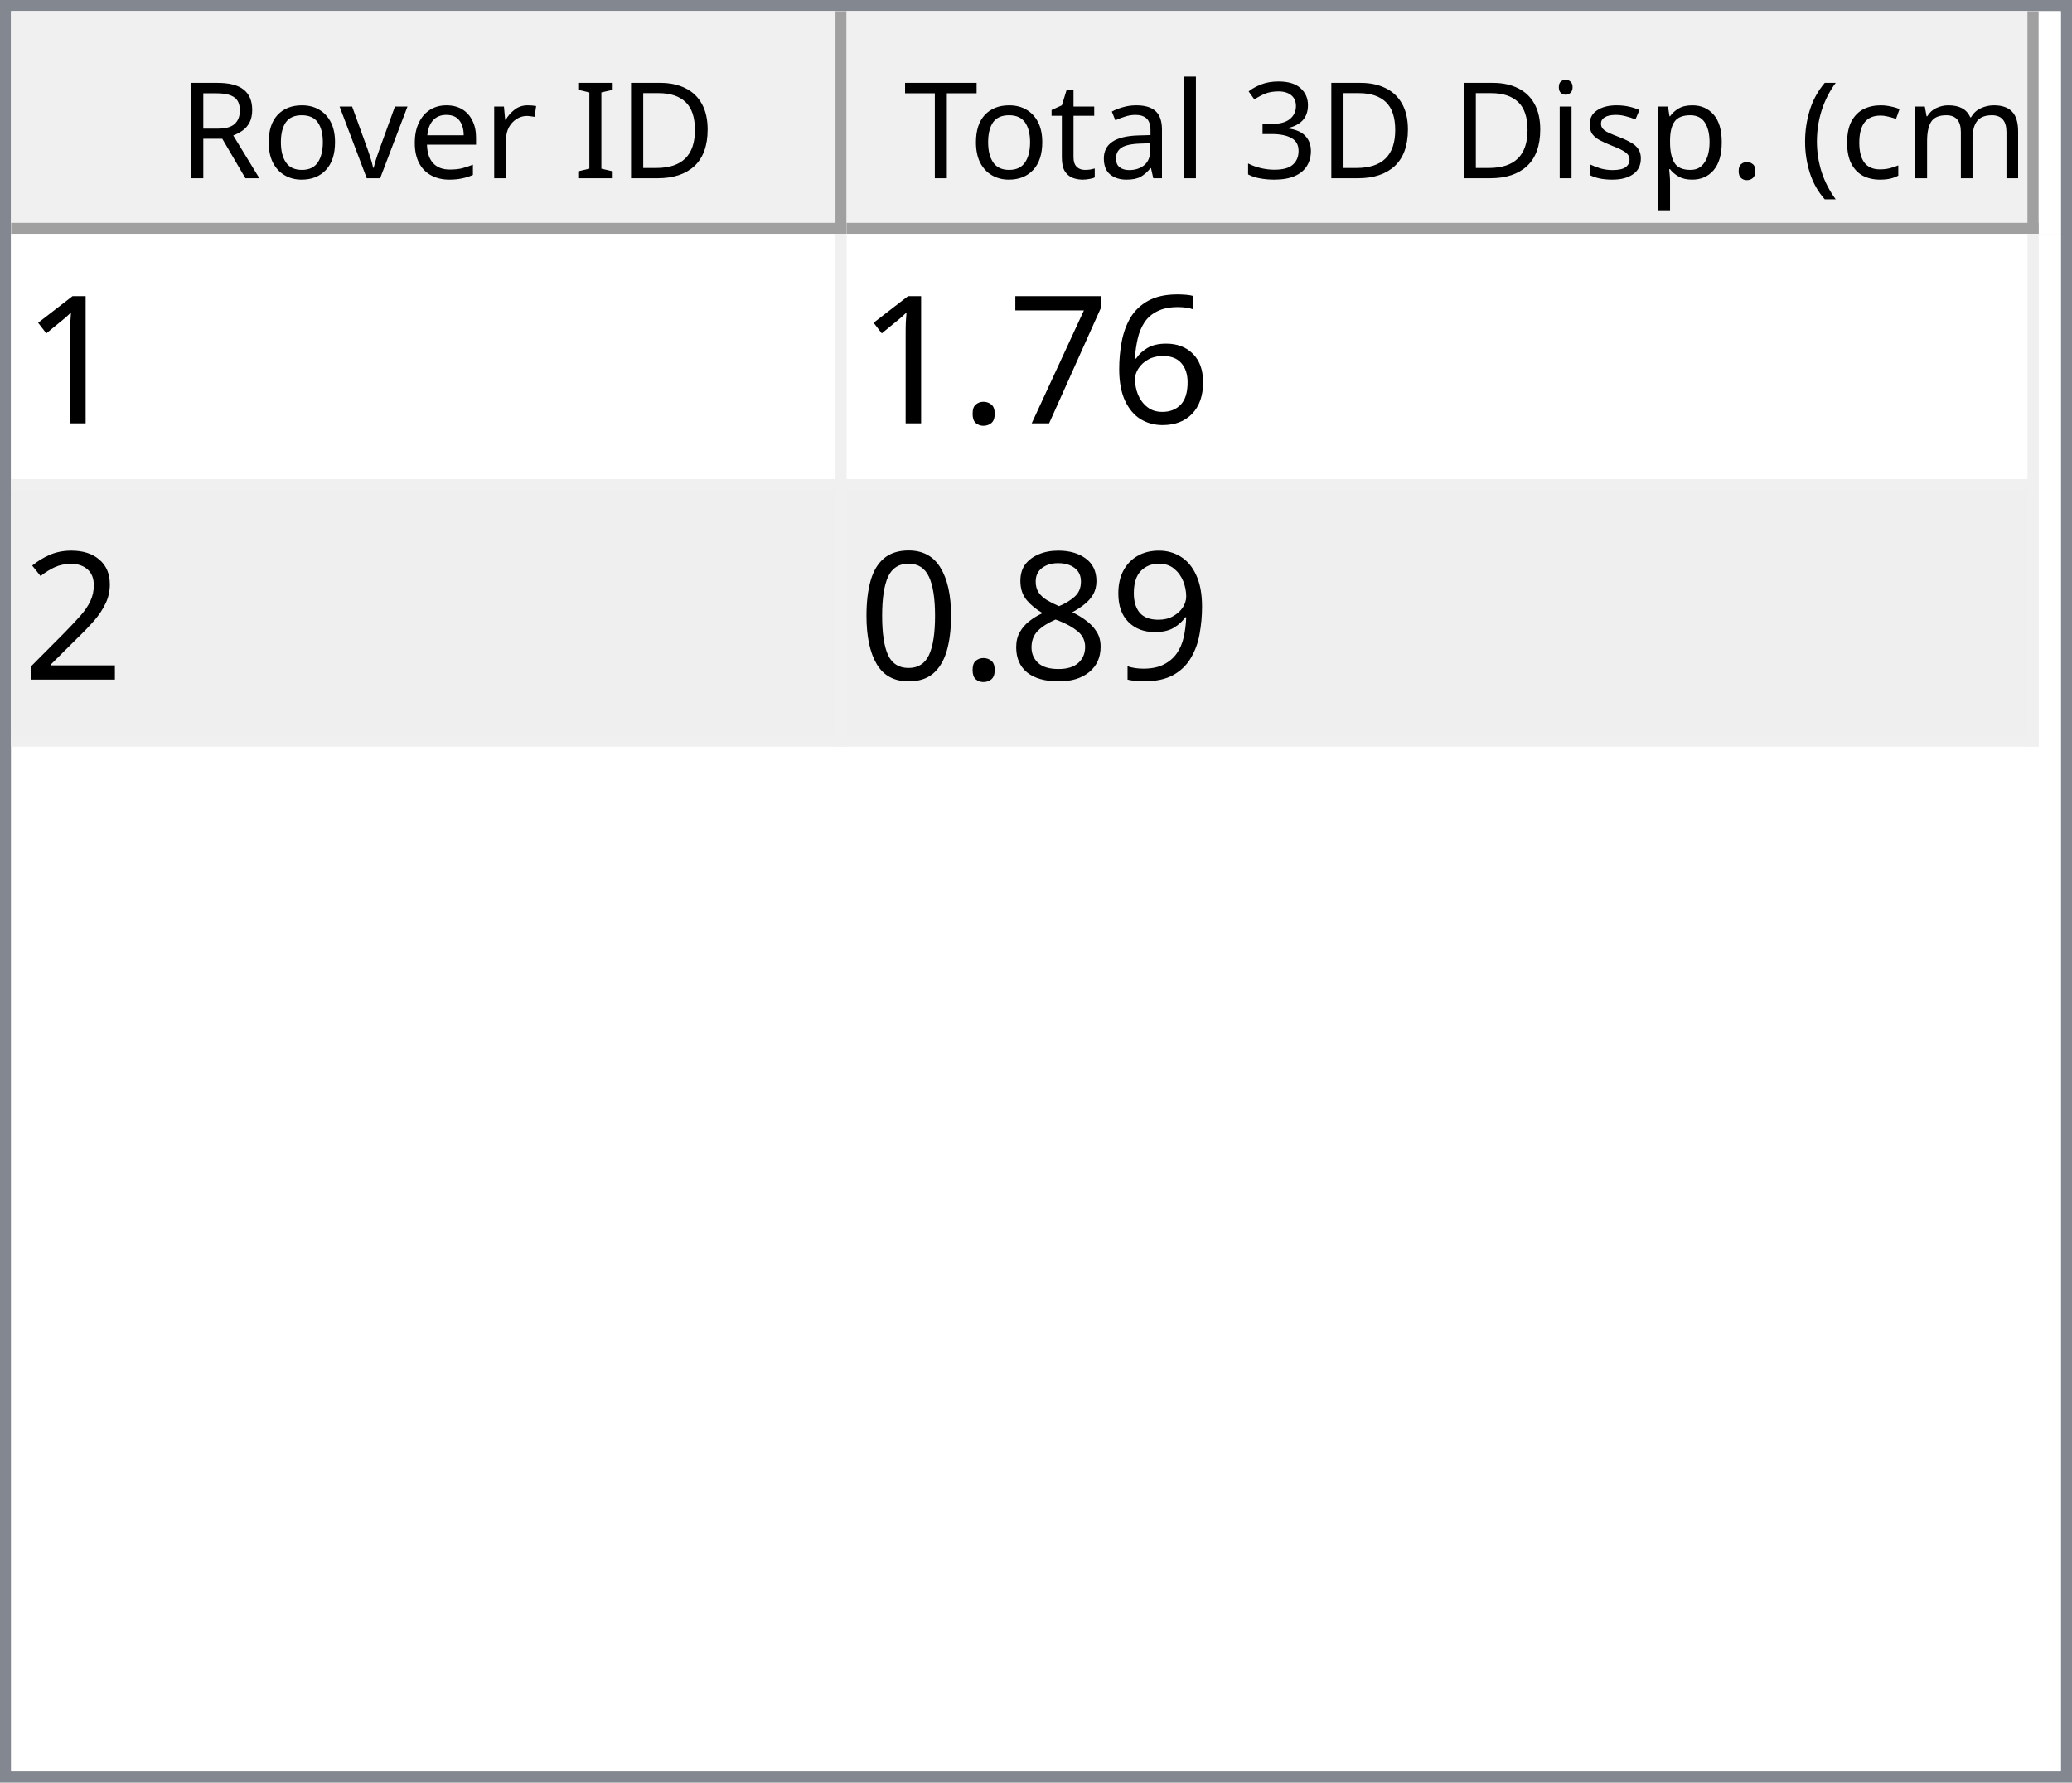
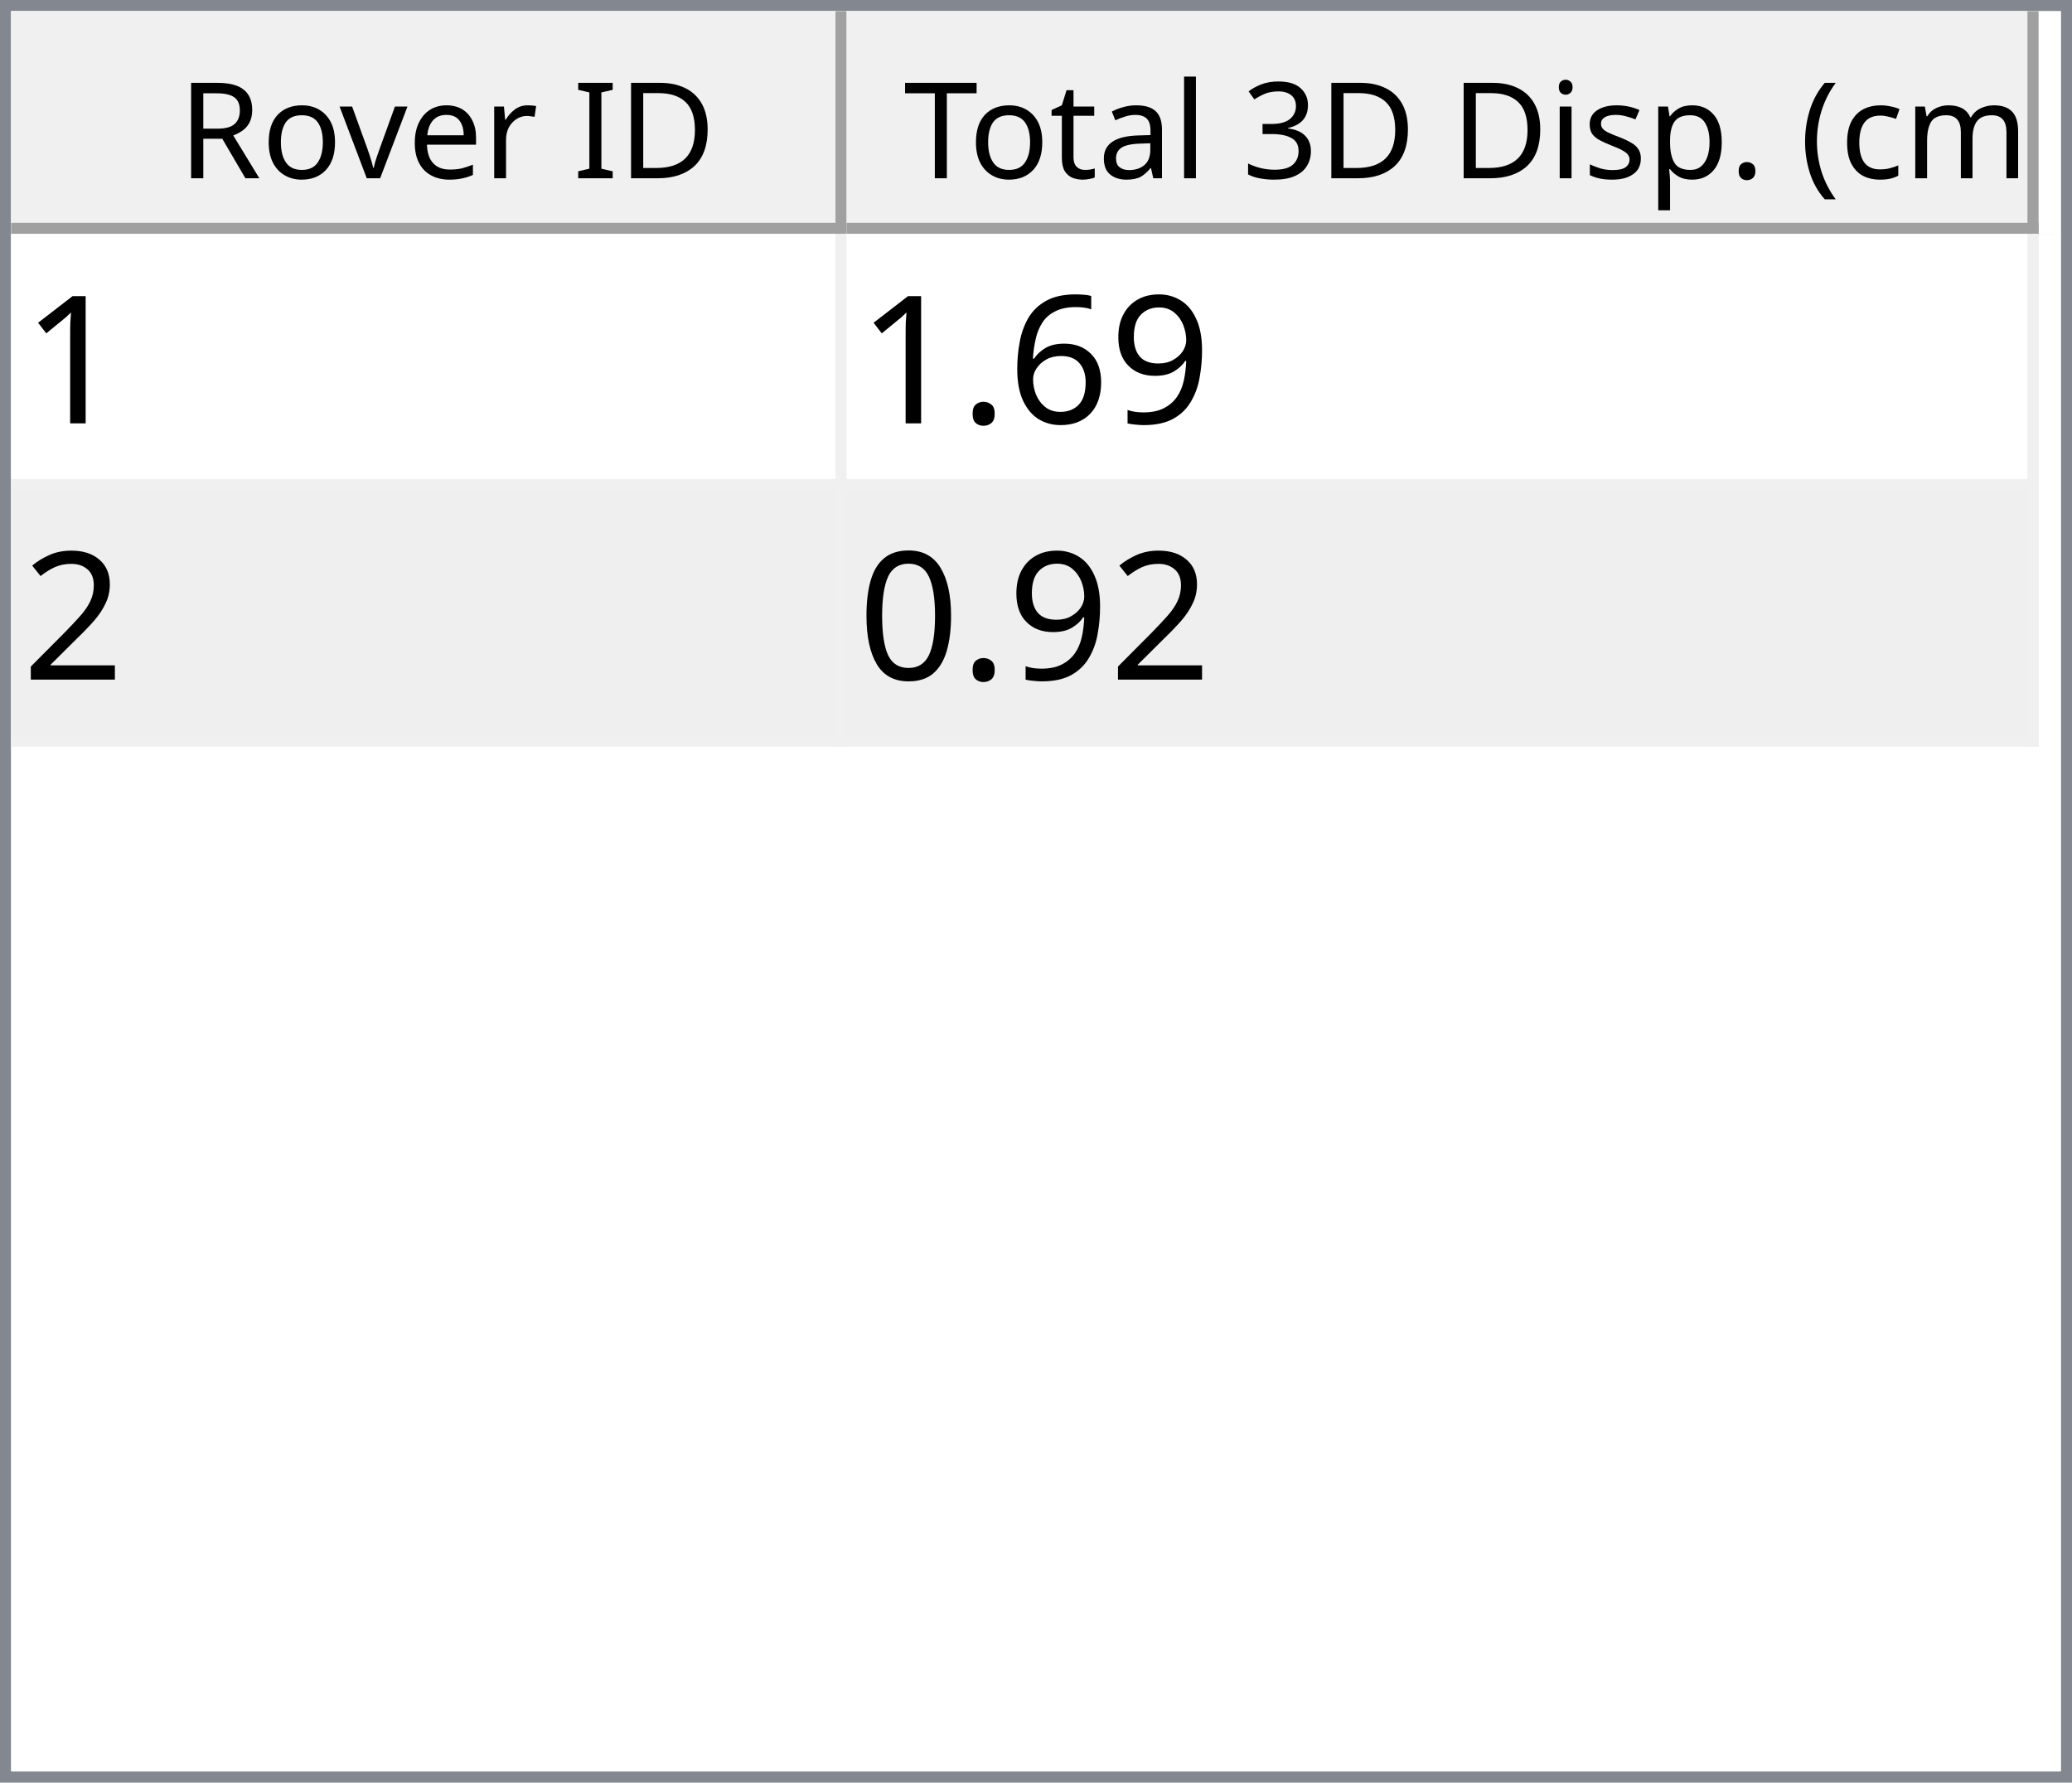
<svg xmlns="http://www.w3.org/2000/svg" style="fill-opacity:1; color-rendering:auto; color-interpolation:auto; text-rendering:auto; stroke:black; stroke-linecap:square; stroke-miterlimit:10; shape-rendering:auto; stroke-opacity:1; fill:black; stroke-dasharray:none; font-weight:normal; stroke-width:1; font-family:'Dialog'; font-style:normal; stroke-linejoin:miter; font-size:12px; stroke-dashoffset:0; image-rendering:auto;" width="186" height="160">
  <defs id="genericDefs" />
  <g>
    <defs id="defs1">
      <clipPath clipPathUnits="userSpaceOnUse" id="clipPath1">
        <path d="M0 0 L186 0 L186 160 L0 160 L0 0 Z" />
      </clipPath>
      <clipPath clipPathUnits="userSpaceOnUse" id="clipPath2">
        <path d="M0 0 L0 160 L186 160 L186 0 Z" />
      </clipPath>
      <clipPath clipPathUnits="userSpaceOnUse" id="clipPath3">
        <path d="M0 0 L0 20 L184 20 L184 0 Z" />
      </clipPath>
      <clipPath clipPathUnits="userSpaceOnUse" id="clipPath4">
        <path d="M0 0 L0 20 L75 20 L75 0 Z" />
      </clipPath>
      <clipPath clipPathUnits="userSpaceOnUse" id="clipPath5">
        <path d="M1 1 L1 19 L74 19 L74 1 Z" />
      </clipPath>
      <clipPath clipPathUnits="userSpaceOnUse" id="clipPath6">
        <path d="M0 0 L0 18 L73 18 L73 0 Z" />
      </clipPath>
      <clipPath clipPathUnits="userSpaceOnUse" id="clipPath7">
        <path d="M-0.5 -0.5 L-0.5 19.5 L74.5 19.5 L74.5 -0.5 Z" />
      </clipPath>
      <clipPath clipPathUnits="userSpaceOnUse" id="clipPath8">
        <path d="M0 0 L0 20 L107 20 L107 0 Z" />
      </clipPath>
      <clipPath clipPathUnits="userSpaceOnUse" id="clipPath9">
        <path d="M1 1 L1 19 L106 19 L106 1 Z" />
      </clipPath>
      <clipPath clipPathUnits="userSpaceOnUse" id="clipPath10">
        <path d="M0 0 L0 18 L105 18 L105 0 Z" />
      </clipPath>
      <clipPath clipPathUnits="userSpaceOnUse" id="clipPath11">
        <path d="M-0.5 -0.5 L-0.5 19.5 L106.5 19.5 L106.5 -0.5 Z" />
      </clipPath>
      <clipPath clipPathUnits="userSpaceOnUse" id="clipPath12">
        <path d="M0 0 L0 138 L184 138 L184 0 Z" />
      </clipPath>
      <clipPath clipPathUnits="userSpaceOnUse" id="clipPath13">
        <path d="M0 0 L0 46 L182 46 L182 0 Z" />
      </clipPath>
      <clipPath clipPathUnits="userSpaceOnUse" id="clipPath14">
        <path d="M-0.5 -0.5 L-0.5 45.5 L181.5 45.5 L181.5 -0.5 Z" />
      </clipPath>
      <clipPath clipPathUnits="userSpaceOnUse" id="clipPath15">
        <path d="M0 0 L0 22 L74 22 L74 0 Z" />
      </clipPath>
      <clipPath clipPathUnits="userSpaceOnUse" id="clipPath16">
        <path d="M0 0 L0 22 L106 22 L106 0 Z" />
      </clipPath>
      <font horiz-adv-x="64.551" id="font1">
        <font-face ascent="107.91" descent="25.098" units-per-em="100" style="font-style:normal; font-family:Segoe UI; font-weight:normal;" />
        <missing-glyph horiz-adv-x="64.551" d="M8.109 0 L8.109 68.266 L56.453 68.266 L56.453 0 L8.109 0 ZM15.328 7.234 L49.219 7.234 L49.219 61.031 L15.328 61.031 L15.328 7.234 Z" />
        <glyph unicode="D" horiz-adv-x="70.117" d="M9.188 0 L9.188 70.016 L28.516 70.016 Q65.531 70.016 65.531 35.891 Q65.531 19.672 55.25 9.836 Q44.969 0 27.734 0 L9.188 0 ZM17.391 62.594 L17.391 7.422 L27.828 7.422 Q41.609 7.422 49.273 14.797 Q56.938 22.172 56.938 35.688 Q56.938 62.594 28.328 62.594 L17.391 62.594 Z" />
        <glyph unicode="I" horiz-adv-x="26.611" d="M17.391 0 L9.188 0 L9.188 70.016 L17.391 70.016 L17.391 0 Z" />
        <glyph unicode=" " horiz-adv-x="27.393" d="" />
        <glyph unicode="r" horiz-adv-x="34.766" d="M34.188 41.891 Q32.078 43.5 28.125 43.5 Q23 43.5 19.555 38.672 Q16.109 33.844 16.109 25.484 L16.109 0 L8.109 0 L8.109 50 L16.109 50 L16.109 39.703 L16.312 39.703 Q18.016 44.969 21.531 47.922 Q25.047 50.875 29.391 50.875 Q32.516 50.875 34.188 50.203 L34.188 41.891 Z" />
        <glyph unicode="e" horiz-adv-x="52.295" d="M48.297 23 L12.984 23 Q13.188 14.656 17.484 10.109 Q21.781 5.562 29.297 5.562 Q37.75 5.562 44.828 11.141 L44.828 3.609 Q38.234 -1.172 27.391 -1.172 Q16.797 -1.172 10.742 5.641 Q4.688 12.453 4.688 24.812 Q4.688 36.469 11.305 43.82 Q17.922 51.172 27.734 51.172 Q37.547 51.172 42.922 44.828 Q48.297 38.484 48.297 27.203 L48.297 23 ZM40.094 29.781 Q40.047 36.719 36.75 40.578 Q33.453 44.438 27.594 44.438 Q21.922 44.438 17.969 40.383 Q14.016 36.328 13.094 29.781 L40.094 29.781 Z" />
        <glyph unicode="v" horiz-adv-x="47.9" d="M47.406 50 L27.484 0 L19.625 0 L0.688 50 L9.469 50 L22.172 13.672 Q23.578 9.672 23.922 6.688 L24.125 6.688 Q24.609 10.453 25.688 13.484 L38.969 50 L47.406 50 Z" />
        <glyph unicode="o" horiz-adv-x="58.594" d="M29 -1.172 Q17.922 -1.172 11.305 5.836 Q4.688 12.844 4.688 24.422 Q4.688 37.016 11.57 44.094 Q18.453 51.172 30.172 51.172 Q41.359 51.172 47.633 44.289 Q53.906 37.406 53.906 25.203 Q53.906 13.234 47.141 6.031 Q40.375 -1.172 29 -1.172 ZM29.594 44.438 Q21.875 44.438 17.383 39.188 Q12.891 33.938 12.891 24.703 Q12.891 15.828 17.43 10.695 Q21.969 5.562 29.594 5.562 Q37.359 5.562 41.531 10.594 Q45.703 15.625 45.703 24.906 Q45.703 34.281 41.531 39.359 Q37.359 44.438 29.594 44.438 Z" />
        <glyph unicode="R" horiz-adv-x="59.814" d="M59.375 0 L49.609 0 L37.891 19.625 Q36.281 22.359 34.766 24.289 Q33.25 26.219 31.664 27.438 Q30.078 28.656 28.25 29.219 Q26.422 29.781 24.125 29.781 L17.391 29.781 L17.391 0 L9.188 0 L9.188 70.016 L30.078 70.016 Q34.672 70.016 38.555 68.867 Q42.438 67.719 45.289 65.375 Q48.141 63.031 49.758 59.547 Q51.375 56.062 51.375 51.375 Q51.375 47.703 50.273 44.656 Q49.172 41.609 47.148 39.211 Q45.125 36.812 42.266 35.133 Q39.406 33.453 35.844 32.516 L35.844 32.328 Q37.594 31.547 38.891 30.547 Q40.188 29.547 41.359 28.18 Q42.531 26.812 43.68 25.078 Q44.828 23.344 46.234 21.047 L59.375 0 ZM17.391 62.594 L17.391 37.203 L28.516 37.203 Q31.594 37.203 34.203 38.133 Q36.812 39.062 38.719 40.797 Q40.625 42.531 41.703 45.047 Q42.781 47.562 42.781 50.688 Q42.781 56.297 39.141 59.445 Q35.5 62.594 28.609 62.594 L17.391 62.594 Z" />
        <glyph unicode=")" horiz-adv-x="30.176" d="M8.297 -15.922 L1.172 -15.922 Q16.406 2.344 16.406 26.812 Q16.406 51.469 1.078 70.016 L8.297 70.016 Q23.531 52.156 23.531 26.703 Q23.531 1.375 8.297 -15.922 Z" />
        <glyph unicode="m" horiz-adv-x="86.133" d="M79.109 0 L71.094 0 L71.094 28.719 Q71.094 37.016 68.531 40.727 Q65.969 44.438 59.906 44.438 Q54.781 44.438 51.195 39.75 Q47.609 35.062 47.609 28.516 L47.609 0 L39.594 0 L39.594 29.688 Q39.594 44.438 28.219 44.438 Q22.953 44.438 19.531 40.016 Q16.109 35.594 16.109 28.516 L16.109 0 L8.109 0 L8.109 50 L16.109 50 L16.109 42.094 L16.312 42.094 Q21.625 51.172 31.844 51.172 Q36.969 51.172 40.773 48.312 Q44.578 45.453 46 40.828 Q51.562 51.172 62.594 51.172 Q79.109 51.172 79.109 30.812 L79.109 0 Z" />
        <glyph unicode="c" horiz-adv-x="46.191" d="M42.188 2.297 Q36.422 -1.172 28.516 -1.172 Q17.828 -1.172 11.258 5.789 Q4.688 12.75 4.688 23.828 Q4.688 36.188 11.766 43.68 Q18.844 51.172 30.672 51.172 Q37.25 51.172 42.281 48.734 L42.281 40.531 Q36.719 44.438 30.375 44.438 Q22.703 44.438 17.797 38.945 Q12.891 33.453 12.891 24.516 Q12.891 15.719 17.508 10.641 Q22.125 5.562 29.891 5.562 Q36.422 5.562 42.188 9.906 L42.188 2.297 Z" />
        <glyph unicode="(" horiz-adv-x="30.176" d="M29.109 -15.922 L21.969 -15.922 Q6.844 1.375 6.844 26.703 Q6.844 52.156 21.969 70.016 L29.203 70.016 Q13.875 51.469 13.875 26.812 Q13.875 2.344 29.109 -15.922 Z" />
        <glyph unicode="." horiz-adv-x="21.68" d="M10.891 -1.078 Q8.641 -1.078 7.055 0.539 Q5.469 2.156 5.469 4.391 Q5.469 6.641 7.055 8.273 Q8.641 9.906 10.891 9.906 Q13.188 9.906 14.797 8.273 Q16.406 6.641 16.406 4.391 Q16.406 2.156 14.797 0.539 Q13.188 -1.078 10.891 -1.078 Z" />
        <glyph unicode="p" horiz-adv-x="58.789" d="M16.312 7.234 L16.109 7.234 L16.109 -23 L8.109 -23 L8.109 50 L16.109 50 L16.109 41.219 L16.312 41.219 Q22.219 51.172 33.594 51.172 Q43.266 51.172 48.688 44.461 Q54.109 37.75 54.109 26.469 Q54.109 13.922 48 6.375 Q41.891 -1.172 31.297 -1.172 Q21.578 -1.172 16.312 7.234 ZM16.109 27.391 L16.109 20.406 Q16.109 14.203 20.141 9.883 Q24.172 5.562 30.375 5.562 Q37.641 5.562 41.773 11.133 Q45.906 16.703 45.906 26.609 Q45.906 34.969 42.047 39.703 Q38.188 44.438 31.594 44.438 Q24.609 44.438 20.359 39.578 Q16.109 34.719 16.109 27.391 Z" />
        <glyph unicode="s" horiz-adv-x="42.432" d="M5.078 1.812 L5.078 10.406 Q11.625 5.562 19.484 5.562 Q30.031 5.562 30.031 12.594 Q30.031 14.594 29.125 15.992 Q28.219 17.391 26.68 18.461 Q25.141 19.531 23.07 20.383 Q21 21.234 18.609 22.172 Q15.281 23.484 12.766 24.828 Q10.25 26.172 8.57 27.859 Q6.891 29.547 6.031 31.695 Q5.172 33.844 5.172 36.719 Q5.172 40.234 6.789 42.945 Q8.406 45.656 11.086 47.484 Q13.766 49.312 17.211 50.242 Q20.656 51.172 24.312 51.172 Q30.812 51.172 35.938 48.922 L35.938 40.828 Q30.422 44.438 23.25 44.438 Q21 44.438 19.195 43.922 Q17.391 43.406 16.094 42.477 Q14.797 41.547 14.086 40.258 Q13.375 38.969 13.375 37.406 Q13.375 35.453 14.086 34.133 Q14.797 32.812 16.164 31.789 Q17.531 30.766 19.484 29.938 Q21.438 29.109 23.922 28.125 Q27.25 26.859 29.883 25.516 Q32.516 24.172 34.375 22.484 Q36.234 20.797 37.234 18.602 Q38.234 16.406 38.234 13.375 Q38.234 9.672 36.602 6.938 Q34.969 4.203 32.234 2.398 Q29.5 0.594 25.93 -0.289 Q22.359 -1.172 18.453 -1.172 Q10.75 -1.172 5.078 1.812 Z" />
        <glyph unicode="i" horiz-adv-x="24.219" d="M12.203 62.703 Q10.062 62.703 8.547 64.164 Q7.031 65.625 7.031 67.875 Q7.031 70.125 8.547 71.609 Q10.062 73.094 12.203 73.094 Q14.406 73.094 15.945 71.609 Q17.484 70.125 17.484 67.875 Q17.484 65.719 15.945 64.211 Q14.406 62.703 12.203 62.703 ZM16.109 0 L8.109 0 L8.109 50 L16.109 50 L16.109 0 Z" />
        <glyph unicode="3" horiz-adv-x="53.906" d="M46.531 19.828 Q46.531 15.094 44.75 11.211 Q42.969 7.328 39.719 4.57 Q36.469 1.812 31.93 0.297 Q27.391 -1.219 21.922 -1.219 Q11.922 -1.219 6 2.594 L6 11.188 Q13.094 5.609 22.219 5.609 Q25.875 5.609 28.828 6.539 Q31.781 7.469 33.906 9.227 Q36.031 10.984 37.18 13.477 Q38.328 15.969 38.328 19.094 Q38.328 32.812 18.797 32.812 L12.984 32.812 L12.984 39.594 L18.5 39.594 Q35.797 39.594 35.797 52.484 Q35.797 64.406 22.609 64.406 Q15.188 64.406 8.688 59.422 L8.688 67.188 Q15.375 71.188 24.609 71.188 Q29 71.188 32.57 69.969 Q36.141 68.75 38.68 66.555 Q41.219 64.359 42.609 61.281 Q44 58.203 44 54.5 Q44 40.672 30.031 36.719 L30.031 36.531 Q33.594 36.141 36.625 34.797 Q39.656 33.453 41.852 31.305 Q44.047 29.156 45.289 26.25 Q46.531 23.344 46.531 19.828 Z" />
        <glyph unicode="l" horiz-adv-x="24.219" d="M16.109 0 L8.109 0 L8.109 74.031 L16.109 74.031 L16.109 0 Z" />
        <glyph unicode="a" horiz-adv-x="50.879" d="M43.891 0 L35.891 0 L35.891 7.812 L35.688 7.812 Q30.469 -1.172 20.312 -1.172 Q12.844 -1.172 8.617 2.781 Q4.391 6.734 4.391 13.281 Q4.391 27.297 20.906 29.594 L35.891 31.688 Q35.891 44.438 25.594 44.438 Q16.547 44.438 9.281 38.281 L9.281 46.484 Q16.656 51.172 26.266 51.172 Q43.891 51.172 43.891 32.516 L43.891 0 ZM35.891 25.297 L23.828 23.641 Q18.266 22.859 15.43 20.875 Q12.594 18.891 12.594 13.875 Q12.594 10.203 15.211 7.883 Q17.828 5.562 22.172 5.562 Q28.125 5.562 32.008 9.742 Q35.891 13.922 35.891 20.312 L35.891 25.297 Z" />
        <glyph unicode="t" horiz-adv-x="33.887" d="M31.297 0.484 Q28.469 -1.078 23.828 -1.078 Q10.688 -1.078 10.688 13.578 L10.688 43.172 L2.094 43.172 L2.094 50 L10.688 50 L10.688 62.203 L18.703 64.797 L18.703 50 L31.297 50 L31.297 43.172 L18.703 43.172 L18.703 14.984 Q18.703 9.969 20.414 7.82 Q22.125 5.672 26.078 5.672 Q29.109 5.672 31.297 7.328 L31.297 0.484 Z" />
        <glyph unicode="T" horiz-adv-x="52.393" d="M50.594 62.594 L30.375 62.594 L30.375 0 L22.172 0 L22.172 62.594 L2 62.594 L2 70.016 L50.594 70.016 L50.594 62.594 Z" />
      </font>
      <font horiz-adv-x="75.0" id="font2">
        <font-face ascent="100.537" descent="21.973" units-per-em="100" style="font-style:normal; font-family:sans-serif; font-weight:normal;" />
        <missing-glyph horiz-adv-x="75.0" d="M12.5 0 L12.5 62.5 L62.5 62.5 L62.5 0 L12.5 0 ZM14.062 1.562 L60.938 1.562 L60.938 60.938 L14.062 60.938 L14.062 1.562 Z" />
        <glyph unicode="1" horiz-adv-x="55.615" d="M37.25 0 L28.469 0 L28.469 56 Q25.297 52.984 20.141 49.953 Q14.984 46.922 10.891 45.406 L10.891 53.906 Q18.266 57.375 23.781 62.305 Q29.297 67.234 31.594 71.875 L37.25 71.875 L37.25 0 Z" />
+         <glyph unicode="9" horiz-adv-x="55.615" d="M5.469 16.547 L13.922 17.328 Q14.984 11.375 18.016 8.688 Q21.047 6 25.781 6 Q29.828 6 32.883 7.859 Q35.938 9.719 37.891 12.82 Q39.844 15.922 41.164 21.195 Q42.484 26.469 42.484 31.938 Q42.484 32.516 42.438 33.688 Q39.797 29.5 35.234 26.883 Q30.672 24.266 25.344 24.266 Q16.453 24.266 10.305 30.711 Q4.156 37.156 4.156 47.703 Q4.156 58.594 10.578 65.234 Q17 71.875 26.656 71.875 Q33.641 71.875 39.43 68.117 Q45.219 64.359 48.219 57.398 Q51.219 50.438 51.219 37.25 Q51.219 23.531 48.242 15.406 Q45.266 7.281 39.383 3.031 Q33.5 -1.219 25.594 -1.219 Q17.188 -1.219 11.867 3.445 Q6.547 8.109 5.469 16.547 ZM41.453 48.141 Q41.453 55.719 37.43 60.156 Q33.406 64.594 27.734 64.594 Q21.875 64.594 17.531 59.812 Q13.188 55.031 13.188 47.406 Q13.188 40.578 17.312 36.305 Q21.438 32.031 27.484 32.031 Q33.594 32.031 37.523 36.305 Q41.453 40.578 41.453 48.141 Z" />
        <glyph unicode="6" horiz-adv-x="55.615" d="M49.75 54.047 L41.016 53.375 Q39.844 58.547 37.703 60.891 Q34.125 64.656 28.906 64.656 Q24.703 64.656 21.531 62.312 Q17.391 59.281 14.992 53.469 Q12.594 47.656 12.5 36.922 Q15.672 41.75 20.266 44.094 Q24.859 46.438 29.891 46.438 Q38.672 46.438 44.852 39.969 Q51.031 33.5 51.031 23.25 Q51.031 16.5 48.125 10.719 Q45.219 4.938 40.141 1.859 Q35.062 -1.219 28.609 -1.219 Q17.625 -1.219 10.695 6.859 Q3.766 14.938 3.766 33.5 Q3.766 54.25 11.422 63.672 Q18.109 71.875 29.438 71.875 Q37.891 71.875 43.289 67.141 Q48.688 62.406 49.75 54.047 ZM13.875 23.188 Q13.875 18.656 15.797 14.508 Q17.719 10.359 21.188 8.18 Q24.656 6 28.469 6 Q34.031 6 38.039 10.492 Q42.047 14.984 42.047 22.703 Q42.047 30.125 38.086 34.398 Q34.125 38.672 28.125 38.672 Q22.172 38.672 18.023 34.398 Q13.875 30.125 13.875 23.188 Z" />
-         <glyph unicode="7" horiz-adv-x="55.615" d="M4.734 62.203 L4.734 70.656 L51.078 70.656 L51.078 63.812 Q44.234 56.547 37.523 44.484 Q30.812 32.422 27.156 19.672 Q24.516 10.688 23.781 0 L14.75 0 Q14.891 8.453 18.062 20.414 Q21.234 32.375 27.172 43.484 Q33.109 54.594 39.797 62.203 L4.734 62.203 Z" />
        <glyph unicode="." horiz-adv-x="27.783" d="M9.078 0 L9.078 10.016 L19.094 10.016 L19.094 0 L9.078 0 Z" />
        <glyph unicode="2" horiz-adv-x="55.615" d="M50.344 8.453 L50.344 0 L3.031 0 Q2.938 3.172 4.047 6.109 Q5.859 10.938 9.836 15.625 Q13.812 20.312 21.344 26.469 Q33.016 36.031 37.117 41.625 Q41.219 47.219 41.219 52.203 Q41.219 57.422 37.477 61.008 Q33.734 64.594 27.734 64.594 Q21.391 64.594 17.578 60.789 Q13.766 56.984 13.719 50.25 L4.688 51.172 Q5.609 61.281 11.664 66.578 Q17.719 71.875 27.938 71.875 Q38.234 71.875 44.242 66.164 Q50.25 60.453 50.25 52 Q50.25 47.703 48.492 43.555 Q46.734 39.406 42.656 34.812 Q38.578 30.219 29.109 22.219 Q21.188 15.578 18.945 13.211 Q16.703 10.844 15.234 8.453 L50.344 8.453 Z" />
-         <glyph unicode="9" horiz-adv-x="55.615" d="M5.469 16.547 L13.922 17.328 Q14.984 11.375 18.016 8.688 Q21.047 6 25.781 6 Q29.828 6 32.883 7.859 Q35.938 9.719 37.891 12.82 Q39.844 15.922 41.164 21.195 Q42.484 26.469 42.484 31.938 Q42.484 32.516 42.438 33.688 Q39.797 29.5 35.234 26.883 Q30.672 24.266 25.344 24.266 Q16.453 24.266 10.305 30.711 Q4.156 37.156 4.156 47.703 Q4.156 58.594 10.578 65.234 Q17 71.875 26.656 71.875 Q33.641 71.875 39.43 68.117 Q45.219 64.359 48.219 57.398 Q51.219 50.438 51.219 37.25 Q51.219 23.531 48.242 15.406 Q45.266 7.281 39.383 3.031 Q33.5 -1.219 25.594 -1.219 Q17.188 -1.219 11.867 3.445 Q6.547 8.109 5.469 16.547 ZM41.453 48.141 Q41.453 55.719 37.43 60.156 Q33.406 64.594 27.734 64.594 Q21.875 64.594 17.531 59.812 Q13.188 55.031 13.188 47.406 Q13.188 40.578 17.312 36.305 Q21.438 32.031 27.484 32.031 Q33.594 32.031 37.523 36.305 Q41.453 40.578 41.453 48.141 Z" />
-         <glyph unicode="8" horiz-adv-x="55.615" d="M17.672 38.812 Q12.203 40.828 9.57 44.539 Q6.938 48.25 6.938 53.422 Q6.938 61.234 12.555 66.555 Q18.172 71.875 27.484 71.875 Q36.859 71.875 42.578 66.43 Q48.297 60.984 48.297 53.172 Q48.297 48.188 45.68 44.508 Q43.062 40.828 37.75 38.812 Q44.344 36.672 47.781 31.883 Q51.219 27.094 51.219 20.453 Q51.219 11.281 44.727 5.031 Q38.234 -1.219 27.641 -1.219 Q17.047 -1.219 10.547 5.055 Q4.047 11.328 4.047 20.703 Q4.047 27.688 7.594 32.398 Q11.141 37.109 17.672 38.812 ZM15.922 53.719 Q15.922 48.641 19.195 45.414 Q22.469 42.188 27.688 42.188 Q32.766 42.188 36.016 45.383 Q39.266 48.578 39.266 53.219 Q39.266 58.062 35.914 61.359 Q32.562 64.656 27.594 64.656 Q22.562 64.656 19.242 61.43 Q15.922 58.203 15.922 53.719 ZM13.094 20.656 Q13.094 16.891 14.875 13.375 Q16.656 9.859 20.172 7.93 Q23.688 6 27.734 6 Q34.031 6 38.133 10.055 Q42.234 14.109 42.234 20.359 Q42.234 26.703 38.016 30.859 Q33.797 35.016 27.438 35.016 Q21.234 35.016 17.164 30.914 Q13.094 26.812 13.094 20.656 Z" />
        <glyph unicode="0" horiz-adv-x="55.615" d="M4.156 35.297 Q4.156 48 6.766 55.742 Q9.375 63.484 14.523 67.68 Q19.672 71.875 27.484 71.875 Q33.25 71.875 37.594 69.555 Q41.938 67.234 44.773 62.867 Q47.609 58.5 49.219 52.227 Q50.828 45.953 50.828 35.297 Q50.828 22.703 48.242 14.969 Q45.656 7.234 40.508 3.008 Q35.359 -1.219 27.484 -1.219 Q17.141 -1.219 11.234 6.203 Q4.156 15.141 4.156 35.297 ZM13.188 35.297 Q13.188 17.672 17.312 11.836 Q21.438 6 27.484 6 Q33.547 6 37.672 11.859 Q41.797 17.719 41.797 35.297 Q41.797 52.984 37.672 58.789 Q33.547 64.594 27.391 64.594 Q21.344 64.594 17.719 59.469 Q13.188 52.938 13.188 35.297 Z" />
      </font>
    </defs>
    <g style="fill:white; stroke:white;">
      <rect x="0" y="0" width="186" style="clip-path:url(#clipPath1); stroke:none;" height="160" />
    </g>
    <g style="fill:white; text-rendering:optimizeSpeed; color-rendering:optimizeSpeed; image-rendering:optimizeSpeed; shape-rendering:crispEdges; stroke:white; color-interpolation:sRGB;">
      <rect x="0" width="186" height="160" y="0" style="stroke:none;" />
      <path style="stroke:none;" d="M0 160 L186 160 L186 0 L0 0 Z" />
    </g>
    <g style="fill:rgb(240,240,240); font-family:'Segoe UI'; stroke:rgb(240,240,240);">
      <rect x="0" y="0" width="186" style="clip-path:url(#clipPath2); stroke:none;" height="160" />
    </g>
    <g style="fill:rgb(130,135,144); font-family:'Segoe UI'; stroke:rgb(130,135,144);">
      <path d="M0 0 L186 0 L186 160 L0 160 L0 0 ZM1 1 L185 1 L185 159 L1 159 L1 1 Z" style="fill-rule:evenodd; clip-path:url(#clipPath2); stroke:none;" />
    </g>
    <g style="fill:white; font-family:'Segoe UI'; stroke:white;" transform="translate(1,1)">
      <rect x="0" y="0" width="184" style="clip-path:url(#clipPath3); stroke:none;" height="20" />
    </g>
    <g style="fill:rgb(240,240,240); font-family:'Segoe UI'; stroke:rgb(240,240,240);" transform="translate(1,1)">
      <rect x="0" y="0" width="75" style="clip-path:url(#clipPath4); stroke:none;" height="20" />
    </g>
    <g style="font-family:'Segoe UI';" transform="translate(2,2)">
      <text x="14" xml:space="preserve" y="14" style="clip-path:url(#clipPath6); stroke:none;">Rover ID</text>
    </g>
    <g style="fill:rgb(160,160,160); font-family:'Segoe UI'; stroke:rgb(160,160,160); stroke-linejoin:bevel;" transform="translate(1.5,1.5)">
      <line x1="74" x2="74" y1="0" style="fill:none; clip-path:url(#clipPath7);" y2="19" />
    </g>
    <g style="fill:rgb(160,160,160); font-family:'Segoe UI'; stroke:rgb(160,160,160); stroke-linejoin:bevel;" transform="matrix(1,0,0,1,1,1) translate(0.5,0.5)">
      <line x1="0" x2="74" y1="19" style="fill:none; clip-path:url(#clipPath7);" y2="19" />
    </g>
    <g style="fill:rgb(240,240,240); font-family:'Segoe UI'; stroke:rgb(240,240,240);" transform="translate(76,1)">
      <rect x="0" y="0" width="107" style="clip-path:url(#clipPath8); stroke:none;" height="20" />
    </g>
    <g style="font-family:'Segoe UI';" transform="translate(77,2)">
      <text x="1" xml:space="preserve" y="14" style="clip-path:url(#clipPath10); stroke:none;"> Total 3D Disp. (cm)</text>
    </g>
    <g style="fill:rgb(160,160,160); font-family:'Segoe UI'; stroke:rgb(160,160,160); stroke-linejoin:bevel;" transform="translate(76.5,1.5)">
      <line x1="106" x2="106" y1="0" style="fill:none; clip-path:url(#clipPath11);" y2="19" />
    </g>
    <g style="fill:rgb(160,160,160); font-family:'Segoe UI'; stroke:rgb(160,160,160); stroke-linejoin:bevel;" transform="matrix(1,0,0,1,76,1) translate(0.5,0.5)">
      <line x1="0" x2="106" y1="19" style="fill:none; clip-path:url(#clipPath11);" y2="19" />
    </g>
    <g style="fill:white; font-family:'Segoe UI'; stroke:white;" transform="translate(1,21)">
      <rect x="0" y="0" width="184" style="clip-path:url(#clipPath12); stroke:none;" height="138" />
    </g>
    <g style="fill:rgb(240,240,240); font-size:16px; font-family:sans-serif; stroke:rgb(240,240,240);" transform="translate(1,21)">
      <rect x="0" y="0" width="182" style="clip-path:url(#clipPath13); stroke:none;" height="46" />
      <line transform="translate(0.5,0.5)" x1="0" x2="181" y1="22" style="clip-path:url(#clipPath14); fill:none; stroke-linejoin:bevel;" y2="22" />
    </g>
    <g transform="matrix(1,0,0,1,1,21) translate(0.5,0.5)" style="fill:rgb(240,240,240); font-size:16px; font-family:sans-serif; stroke:rgb(240,240,240); stroke-linejoin:bevel;">
      <line x1="0" x2="181" y1="45" style="fill:none; clip-path:url(#clipPath14);" y2="45" />
    </g>
    <g transform="matrix(1,0,0,1,1,21) translate(0.5,0.5)" style="fill:rgb(240,240,240); font-size:16px; font-family:sans-serif; stroke:rgb(240,240,240); stroke-linejoin:bevel;">
      <line x1="74" x2="74" y1="0" style="fill:none; clip-path:url(#clipPath14);" y2="45" />
    </g>
    <g transform="matrix(1,0,0,1,1,21) translate(0.5,0.5)" style="fill:rgb(240,240,240); font-size:16px; font-family:sans-serif; stroke:rgb(240,240,240); stroke-linejoin:bevel;">
      <line x1="181" x2="181" y1="0" style="fill:none; clip-path:url(#clipPath14);" y2="45" />
    </g>
    <g style="fill:white; font-size:16px; font-family:sans-serif; stroke:white;" transform="matrix(1,0,0,1,1,21)">
      <rect x="0" y="0" width="74" style="clip-path:url(#clipPath15); stroke:none;" height="22" />
      <text x="1" y="17" style="fill:black; clip-path:url(#clipPath15); stroke:none;" xml:space="preserve">1</text>
    </g>
    <g style="fill:white; font-size:16px; font-family:sans-serif; stroke:white;" transform="matrix(1,0,0,1,1,21) translate(75,0)">
      <rect x="0" y="0" width="106" style="clip-path:url(#clipPath16); stroke:none;" height="22" />
-       <text x="1" y="17" style="fill:black; clip-path:url(#clipPath16); stroke:none;" xml:space="preserve">1.76</text>
+       <text x="1" y="17" style="fill:black; clip-path:url(#clipPath16); stroke:none;" xml:space="preserve">1.69</text>
    </g>
    <g style="fill:rgb(239,239,239); font-size:16px; font-family:sans-serif; stroke:rgb(239,239,239);" transform="matrix(1,0,0,1,1,21) translate(0,23)">
      <rect x="0" y="0" width="74" style="clip-path:url(#clipPath15); stroke:none;" height="22" />
      <text x="1" y="17" style="fill:black; clip-path:url(#clipPath15); stroke:none;" xml:space="preserve">2</text>
    </g>
    <g style="fill:rgb(239,239,239); font-size:16px; font-family:sans-serif; stroke:rgb(239,239,239);" transform="matrix(1,0,0,1,1,21) translate(75,23)">
      <rect x="0" y="0" width="106" style="clip-path:url(#clipPath16); stroke:none;" height="22" />
-       <text x="1" y="17" style="fill:black; clip-path:url(#clipPath16); stroke:none;" xml:space="preserve">0.89</text>
+       <text x="1" y="17" style="fill:black; clip-path:url(#clipPath16); stroke:none;" xml:space="preserve">0.92</text>
    </g>
  </g>
</svg>
